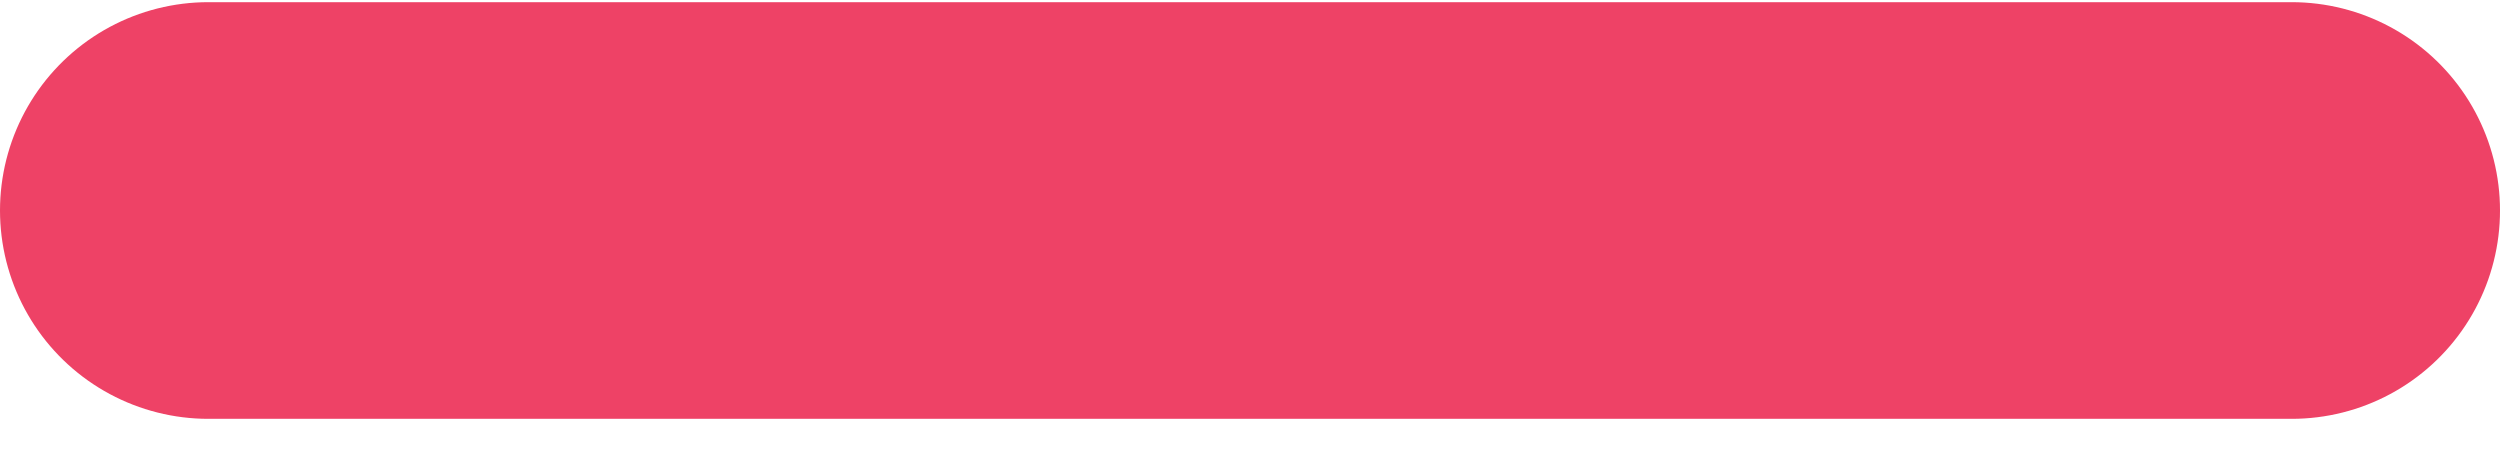
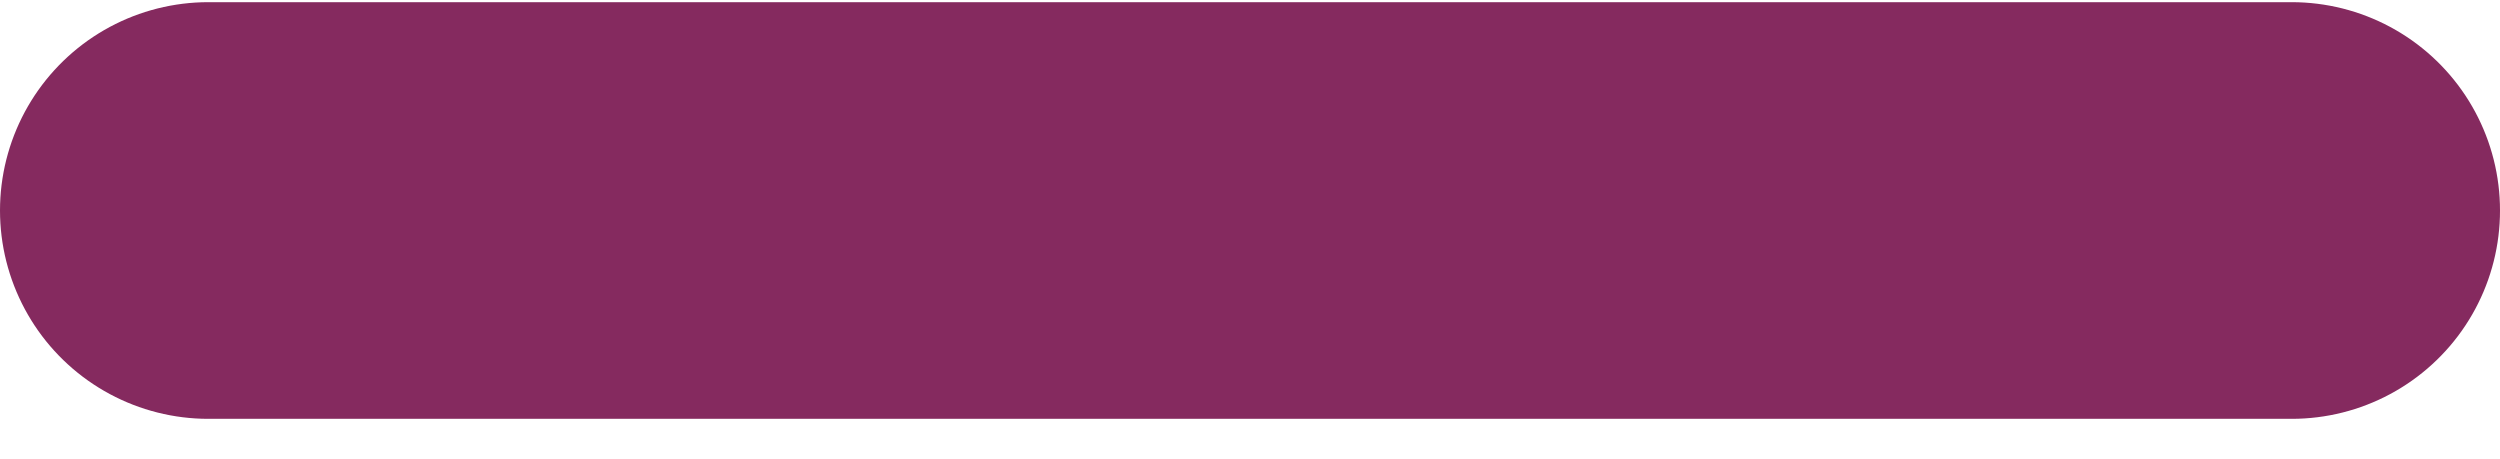
<svg xmlns="http://www.w3.org/2000/svg" width="60" height="11" viewBox="0 0 60 11" fill="none">
-   <path d="M5 5.052L55 5.052" stroke="#EE4266" stroke-width="10" stroke-linecap="round" />
+   <path d="M5 5.052L55 5.052" stroke="#852A5F" stroke-width="10" stroke-linecap="round" />
</svg>
